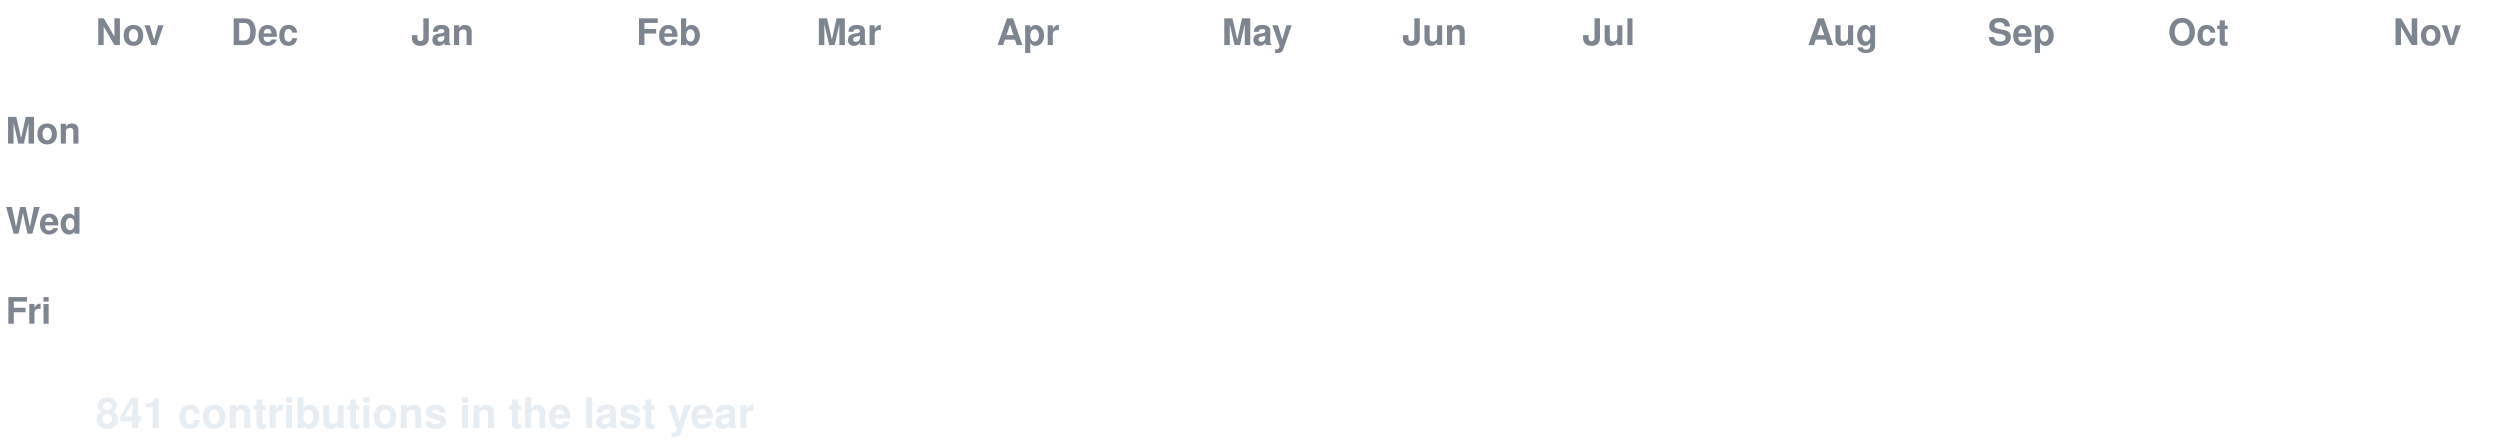
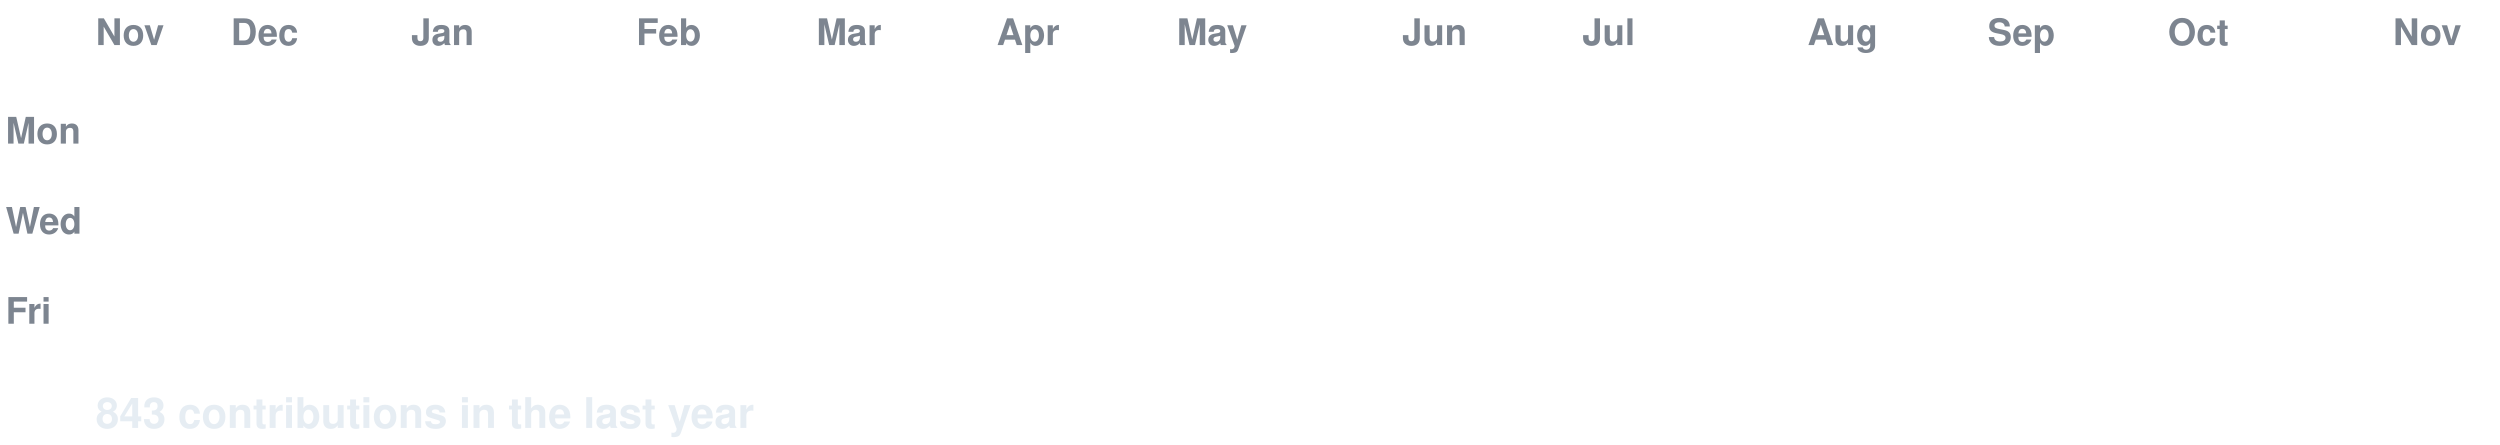
<svg xmlns="http://www.w3.org/2000/svg" width="888" height="158" viewBox="0 0 888 158" font-family="-apple-system,Segoe UI,Helvetica,Arial,sans-serif">
  <style>
  text.lbl { fill:#7d8590; font-size:13px; font-weight:600; }
  text.total { fill:#e6edf3; font-size:15px; font-weight:700; }
  .c { transform-box:fill-box; transform-origin:center; opacity:0; animation:pop 0.55s ease-out both; }
  .g { animation:pop 0.55s ease-out both, flash 0.7s ease-out both; }
  @keyframes pop { 0%{opacity:0;transform:scale(.2)} 60%{opacity:1;transform:scale(1.1)} 100%{opacity:1;transform:scale(1)} }
  @keyframes flash { 0%{filter:brightness(2.4)} 45%{filter:brightness(2.4)} 100%{filter:brightness(1)} }
  @media (prefers-reduced-motion: reduce) { .c { opacity:1 !important; animation:none !important; } }
</style>
  <rect width="888" height="158" fill="none" />
  <text class="lbl" x="34" y="16">Nov</text>
  <text class="lbl" x="82" y="16">Dec</text>
  <text class="lbl" x="146" y="16">Jan</text>
  <text class="lbl" x="226" y="16">Feb</text>
  <text class="lbl" x="290" y="16">Mar</text>
  <text class="lbl" x="354" y="16">Apr</text>
-   <text class="lbl" x="434" y="16">May</text>
+   <text class="lbl" x="418" y="16">May</text>
  <text class="lbl" x="498" y="16">Jun</text>
  <text class="lbl" x="562" y="16">Jul</text>
  <text class="lbl" x="642" y="16">Aug</text>
  <text class="lbl" x="706" y="16">Sep</text>
  <text class="lbl" x="770" y="16">Oct</text>
  <text class="lbl" x="850" y="16">Nov</text>
  <text class="lbl" x="2" y="51">Mon</text>
  <text class="lbl" x="2" y="83">Wed</text>
  <text class="lbl" x="2" y="115">Fri</text>
  <rect class="c e" x="34" y="24" width="13" height="13" rx="2.5" fill="#161b22" style="animation-delay:0.0s" />
  <rect class="c e" x="34" y="40" width="13" height="13" rx="2.5" fill="#161b22" style="animation-delay:0.036s" />
  <rect class="c e" x="34" y="56" width="13" height="13" rx="2.5" fill="#161b22" style="animation-delay:0.072s" />
  <rect class="c e" x="34" y="72" width="13" height="13" rx="2.5" fill="#161b22" style="animation-delay:0.107s" />
  <rect class="c e" x="34" y="88" width="13" height="13" rx="2.5" fill="#161b22" style="animation-delay:0.143s" />
  <rect class="c e" x="34" y="104" width="13" height="13" rx="2.5" fill="#161b22" style="animation-delay:0.179s" />
  <rect class="c e" x="34" y="120" width="13" height="13" rx="2.5" fill="#161b22" style="animation-delay:0.215s" />
  <rect class="c e" x="50" y="24" width="13" height="13" rx="2.5" fill="#161b22" style="animation-delay:0.065s" />
  <rect class="c e" x="50" y="40" width="13" height="13" rx="2.5" fill="#161b22" style="animation-delay:0.101s" />
  <rect class="c e" x="50" y="56" width="13" height="13" rx="2.5" fill="#161b22" style="animation-delay:0.137s" />
  <rect class="c e" x="50" y="72" width="13" height="13" rx="2.5" fill="#161b22" style="animation-delay:0.173s" />
  <rect class="c e" x="50" y="88" width="13" height="13" rx="2.5" fill="#161b22" style="animation-delay:0.208s" />
  <rect class="c e" x="50" y="104" width="13" height="13" rx="2.5" fill="#161b22" style="animation-delay:0.244s" />
  <rect class="c e" x="50" y="120" width="13" height="13" rx="2.5" fill="#161b22" style="animation-delay:0.28s" />
  <rect class="c e" x="66" y="24" width="13" height="13" rx="2.5" fill="#161b22" style="animation-delay:0.13s" />
  <rect class="c e" x="66" y="40" width="13" height="13" rx="2.5" fill="#161b22" style="animation-delay:0.166s" />
  <rect class="c e" x="66" y="56" width="13" height="13" rx="2.5" fill="#161b22" style="animation-delay:0.202s" />
  <rect class="c e" x="66" y="72" width="13" height="13" rx="2.5" fill="#161b22" style="animation-delay:0.238s" />
  <rect class="c e" x="66" y="88" width="13" height="13" rx="2.5" fill="#161b22" style="animation-delay:0.273s" />
  <rect class="c e" x="66" y="104" width="13" height="13" rx="2.5" fill="#161b22" style="animation-delay:0.309s" />
  <rect class="c e" x="66" y="120" width="13" height="13" rx="2.5" fill="#161b22" style="animation-delay:0.345s" />
  <rect class="c e" x="82" y="24" width="13" height="13" rx="2.5" fill="#161b22" style="animation-delay:0.195s" />
  <rect class="c e" x="82" y="40" width="13" height="13" rx="2.5" fill="#161b22" style="animation-delay:0.231s" />
  <rect class="c e" x="82" y="56" width="13" height="13" rx="2.5" fill="#161b22" style="animation-delay:0.267s" />
  <rect class="c e" x="82" y="72" width="13" height="13" rx="2.5" fill="#161b22" style="animation-delay:0.303s" />
  <rect class="c e" x="82" y="88" width="13" height="13" rx="2.5" fill="#161b22" style="animation-delay:0.339s" />
  <rect class="c e" x="82" y="104" width="13" height="13" rx="2.5" fill="#161b22" style="animation-delay:0.374s" />
  <rect class="c e" x="82" y="120" width="13" height="13" rx="2.5" fill="#161b22" style="animation-delay:0.41s" />
  <rect class="c e" x="98" y="24" width="13" height="13" rx="2.5" fill="#161b22" style="animation-delay:0.26s" />
  <rect class="c e" x="98" y="40" width="13" height="13" rx="2.5" fill="#161b22" style="animation-delay:0.296s" />
  <rect class="c e" x="98" y="56" width="13" height="13" rx="2.5" fill="#161b22" style="animation-delay:0.332s" />
  <rect class="c e" x="98" y="72" width="13" height="13" rx="2.5" fill="#161b22" style="animation-delay:0.368s" />
  <rect class="c e" x="98" y="88" width="13" height="13" rx="2.5" fill="#161b22" style="animation-delay:0.404s" />
  <rect class="c e" x="98" y="104" width="13" height="13" rx="2.5" fill="#161b22" style="animation-delay:0.439s" />
  <rect class="c e" x="98" y="120" width="13" height="13" rx="2.5" fill="#161b22" style="animation-delay:0.475s" />
  <rect class="c e" x="114" y="24" width="13" height="13" rx="2.5" fill="#161b22" style="animation-delay:0.325s" />
  <rect class="c e" x="114" y="40" width="13" height="13" rx="2.5" fill="#161b22" style="animation-delay:0.361s" />
  <rect class="c e" x="114" y="56" width="13" height="13" rx="2.5" fill="#161b22" style="animation-delay:0.397s" />
  <rect class="c e" x="114" y="72" width="13" height="13" rx="2.5" fill="#161b22" style="animation-delay:0.433s" />
  <rect class="c e" x="114" y="88" width="13" height="13" rx="2.5" fill="#161b22" style="animation-delay:0.469s" />
  <rect class="c e" x="114" y="104" width="13" height="13" rx="2.5" fill="#161b22" style="animation-delay:0.505s" />
  <rect class="c e" x="114" y="120" width="13" height="13" rx="2.5" fill="#161b22" style="animation-delay:0.54s" />
  <rect class="c e" x="130" y="24" width="13" height="13" rx="2.5" fill="#161b22" style="animation-delay:0.391s" />
  <rect class="c e" x="130" y="40" width="13" height="13" rx="2.5" fill="#161b22" style="animation-delay:0.426s" />
  <rect class="c e" x="130" y="56" width="13" height="13" rx="2.5" fill="#161b22" style="animation-delay:0.462s" />
  <rect class="c e" x="130" y="72" width="13" height="13" rx="2.5" fill="#161b22" style="animation-delay:0.498s" />
  <rect class="c e" x="130" y="88" width="13" height="13" rx="2.5" fill="#161b22" style="animation-delay:0.534s" />
  <rect class="c e" x="130" y="104" width="13" height="13" rx="2.5" fill="#161b22" style="animation-delay:0.57s" />
  <rect class="c e" x="130" y="120" width="13" height="13" rx="2.5" fill="#161b22" style="animation-delay:0.605s" />
  <rect class="c e" x="146" y="24" width="13" height="13" rx="2.5" fill="#161b22" style="animation-delay:0.456s" />
  <rect class="c e" x="146" y="40" width="13" height="13" rx="2.5" fill="#161b22" style="animation-delay:0.492s" />
  <rect class="c e" x="146" y="56" width="13" height="13" rx="2.5" fill="#161b22" style="animation-delay:0.527s" />
  <rect class="c e" x="146" y="72" width="13" height="13" rx="2.5" fill="#161b22" style="animation-delay:0.563s" />
  <rect class="c e" x="146" y="88" width="13" height="13" rx="2.5" fill="#161b22" style="animation-delay:0.599s" />
  <rect class="c e" x="146" y="104" width="13" height="13" rx="2.5" fill="#161b22" style="animation-delay:0.635s" />
  <rect class="c e" x="146" y="120" width="13" height="13" rx="2.5" fill="#161b22" style="animation-delay:0.671s" />
  <rect class="c e" x="162" y="24" width="13" height="13" rx="2.5" fill="#161b22" style="animation-delay:0.521s" />
  <rect class="c e" x="162" y="40" width="13" height="13" rx="2.5" fill="#161b22" style="animation-delay:0.557s" />
  <rect class="c e" x="162" y="56" width="13" height="13" rx="2.5" fill="#161b22" style="animation-delay:0.592s" />
  <rect class="c e" x="162" y="72" width="13" height="13" rx="2.5" fill="#161b22" style="animation-delay:0.628s" />
  <rect class="c e" x="162" y="88" width="13" height="13" rx="2.5" fill="#161b22" style="animation-delay:0.664s" />
  <rect class="c e" x="162" y="104" width="13" height="13" rx="2.5" fill="#161b22" style="animation-delay:0.7s" />
  <rect class="c e" x="162" y="120" width="13" height="13" rx="2.5" fill="#161b22" style="animation-delay:0.736s" />
  <rect class="c e" x="178" y="24" width="13" height="13" rx="2.5" fill="#161b22" style="animation-delay:0.586s" />
  <rect class="c e" x="178" y="40" width="13" height="13" rx="2.5" fill="#161b22" style="animation-delay:0.622s" />
  <rect class="c e" x="178" y="56" width="13" height="13" rx="2.5" fill="#161b22" style="animation-delay:0.658s" />
  <rect class="c e" x="178" y="72" width="13" height="13" rx="2.5" fill="#161b22" style="animation-delay:0.693s" />
  <rect class="c e" x="178" y="88" width="13" height="13" rx="2.5" fill="#161b22" style="animation-delay:0.729s" />
  <rect class="c e" x="178" y="104" width="13" height="13" rx="2.5" fill="#161b22" style="animation-delay:0.765s" />
  <rect class="c e" x="178" y="120" width="13" height="13" rx="2.5" fill="#161b22" style="animation-delay:0.801s" />
  <rect class="c e" x="194" y="24" width="13" height="13" rx="2.5" fill="#161b22" style="animation-delay:0.651s" />
  <rect class="c e" x="194" y="40" width="13" height="13" rx="2.5" fill="#161b22" style="animation-delay:0.687s" />
  <rect class="c e" x="194" y="56" width="13" height="13" rx="2.5" fill="#161b22" style="animation-delay:0.723s" />
  <rect class="c e" x="194" y="72" width="13" height="13" rx="2.5" fill="#161b22" style="animation-delay:0.758s" />
  <rect class="c e" x="194" y="88" width="13" height="13" rx="2.5" fill="#161b22" style="animation-delay:0.794s" />
  <rect class="c e" x="194" y="104" width="13" height="13" rx="2.5" fill="#161b22" style="animation-delay:0.83s" />
  <rect class="c e" x="194" y="120" width="13" height="13" rx="2.5" fill="#161b22" style="animation-delay:0.866s" />
  <rect class="c e" x="210" y="24" width="13" height="13" rx="2.5" fill="#161b22" style="animation-delay:0.716s" />
  <rect class="c e" x="210" y="40" width="13" height="13" rx="2.5" fill="#161b22" style="animation-delay:0.752s" />
  <rect class="c e" x="210" y="56" width="13" height="13" rx="2.5" fill="#161b22" style="animation-delay:0.788s" />
  <rect class="c e" x="210" y="72" width="13" height="13" rx="2.5" fill="#161b22" style="animation-delay:0.824s" />
  <rect class="c e" x="210" y="88" width="13" height="13" rx="2.5" fill="#161b22" style="animation-delay:0.859s" />
  <rect class="c e" x="210" y="104" width="13" height="13" rx="2.5" fill="#161b22" style="animation-delay:0.895s" />
  <rect class="c e" x="210" y="120" width="13" height="13" rx="2.5" fill="#161b22" style="animation-delay:0.931s" />
  <rect class="c e" x="226" y="24" width="13" height="13" rx="2.5" fill="#161b22" style="animation-delay:0.781s" />
  <rect class="c e" x="226" y="40" width="13" height="13" rx="2.5" fill="#161b22" style="animation-delay:0.817s" />
  <rect class="c e" x="226" y="56" width="13" height="13" rx="2.5" fill="#161b22" style="animation-delay:0.853s" />
  <rect class="c e" x="226" y="72" width="13" height="13" rx="2.5" fill="#161b22" style="animation-delay:0.889s" />
  <rect class="c e" x="226" y="88" width="13" height="13" rx="2.5" fill="#161b22" style="animation-delay:0.924s" />
  <rect class="c e" x="226" y="104" width="13" height="13" rx="2.5" fill="#161b22" style="animation-delay:0.96s" />
  <rect class="c e" x="226" y="120" width="13" height="13" rx="2.5" fill="#161b22" style="animation-delay:0.996s" />
  <rect class="c e" x="242" y="24" width="13" height="13" rx="2.5" fill="#161b22" style="animation-delay:0.846s" />
  <rect class="c e" x="242" y="40" width="13" height="13" rx="2.5" fill="#161b22" style="animation-delay:0.882s" />
  <rect class="c e" x="242" y="56" width="13" height="13" rx="2.5" fill="#161b22" style="animation-delay:0.918s" />
  <rect class="c e" x="242" y="72" width="13" height="13" rx="2.5" fill="#161b22" style="animation-delay:0.954s" />
  <rect class="c e" x="242" y="88" width="13" height="13" rx="2.5" fill="#161b22" style="animation-delay:0.99s" />
  <rect class="c e" x="242" y="104" width="13" height="13" rx="2.5" fill="#161b22" style="animation-delay:1.025s" />
  <rect class="c e" x="242" y="120" width="13" height="13" rx="2.5" fill="#161b22" style="animation-delay:1.061s" />
  <rect class="c e" x="258" y="24" width="13" height="13" rx="2.5" fill="#161b22" style="animation-delay:0.911s" />
  <rect class="c e" x="258" y="40" width="13" height="13" rx="2.5" fill="#161b22" style="animation-delay:0.947s" />
  <rect class="c e" x="258" y="56" width="13" height="13" rx="2.5" fill="#161b22" style="animation-delay:0.983s" />
  <rect class="c e" x="258" y="72" width="13" height="13" rx="2.5" fill="#161b22" style="animation-delay:1.019s" />
  <rect class="c e" x="258" y="88" width="13" height="13" rx="2.5" fill="#161b22" style="animation-delay:1.055s" />
  <rect class="c e" x="258" y="104" width="13" height="13" rx="2.5" fill="#161b22" style="animation-delay:1.09s" />
  <rect class="c e" x="258" y="120" width="13" height="13" rx="2.5" fill="#161b22" style="animation-delay:1.126s" />
  <rect class="c e" x="274" y="24" width="13" height="13" rx="2.5" fill="#161b22" style="animation-delay:0.976s" />
  <rect class="c e" x="274" y="40" width="13" height="13" rx="2.5" fill="#161b22" style="animation-delay:1.012s" />
  <rect class="c e" x="274" y="56" width="13" height="13" rx="2.5" fill="#161b22" style="animation-delay:1.048s" />
  <rect class="c e" x="274" y="72" width="13" height="13" rx="2.5" fill="#161b22" style="animation-delay:1.084s" />
  <rect class="c e" x="274" y="88" width="13" height="13" rx="2.5" fill="#161b22" style="animation-delay:1.12s" />
  <rect class="c e" x="274" y="104" width="13" height="13" rx="2.5" fill="#161b22" style="animation-delay:1.156s" />
  <rect class="c e" x="274" y="120" width="13" height="13" rx="2.5" fill="#161b22" style="animation-delay:1.191s" />
  <rect class="c e" x="290" y="24" width="13" height="13" rx="2.5" fill="#161b22" style="animation-delay:1.042s" />
  <rect class="c e" x="290" y="40" width="13" height="13" rx="2.5" fill="#161b22" style="animation-delay:1.077s" />
  <rect class="c e" x="290" y="56" width="13" height="13" rx="2.5" fill="#161b22" style="animation-delay:1.113s" />
  <rect class="c e" x="290" y="72" width="13" height="13" rx="2.5" fill="#161b22" style="animation-delay:1.149s" />
  <rect class="c e" x="290" y="88" width="13" height="13" rx="2.5" fill="#161b22" style="animation-delay:1.185s" />
  <rect class="c e" x="290" y="104" width="13" height="13" rx="2.5" fill="#161b22" style="animation-delay:1.221s" />
  <rect class="c e" x="290" y="120" width="13" height="13" rx="2.5" fill="#161b22" style="animation-delay:1.256s" />
  <rect class="c e" x="306" y="24" width="13" height="13" rx="2.5" fill="#161b22" style="animation-delay:1.107s" />
  <rect class="c e" x="306" y="40" width="13" height="13" rx="2.5" fill="#161b22" style="animation-delay:1.142s" />
  <rect class="c e" x="306" y="56" width="13" height="13" rx="2.5" fill="#161b22" style="animation-delay:1.178s" />
  <rect class="c e" x="306" y="72" width="13" height="13" rx="2.5" fill="#161b22" style="animation-delay:1.214s" />
  <rect class="c e" x="306" y="88" width="13" height="13" rx="2.5" fill="#161b22" style="animation-delay:1.25s" />
  <rect class="c e" x="306" y="104" width="13" height="13" rx="2.5" fill="#161b22" style="animation-delay:1.286s" />
  <rect class="c e" x="306" y="120" width="13" height="13" rx="2.5" fill="#161b22" style="animation-delay:1.322s" />
  <rect class="c e" x="322" y="24" width="13" height="13" rx="2.5" fill="#161b22" style="animation-delay:1.172s" />
  <rect class="c e" x="322" y="40" width="13" height="13" rx="2.5" fill="#161b22" style="animation-delay:1.208s" />
  <rect class="c e" x="322" y="56" width="13" height="13" rx="2.5" fill="#161b22" style="animation-delay:1.243s" />
  <rect class="c e" x="322" y="72" width="13" height="13" rx="2.5" fill="#161b22" style="animation-delay:1.279s" />
  <rect class="c e" x="322" y="88" width="13" height="13" rx="2.5" fill="#161b22" style="animation-delay:1.315s" />
  <rect class="c e" x="322" y="104" width="13" height="13" rx="2.5" fill="#161b22" style="animation-delay:1.351s" />
  <rect class="c e" x="322" y="120" width="13" height="13" rx="2.5" fill="#161b22" style="animation-delay:1.387s" />
  <rect class="c e" x="338" y="24" width="13" height="13" rx="2.5" fill="#161b22" style="animation-delay:1.237s" />
  <rect class="c e" x="338" y="40" width="13" height="13" rx="2.5" fill="#161b22" style="animation-delay:1.273s" />
  <rect class="c e" x="338" y="56" width="13" height="13" rx="2.5" fill="#161b22" style="animation-delay:1.308s" />
  <rect class="c e" x="338" y="72" width="13" height="13" rx="2.5" fill="#161b22" style="animation-delay:1.344s" />
  <rect class="c e" x="338" y="88" width="13" height="13" rx="2.5" fill="#161b22" style="animation-delay:1.38s" />
  <rect class="c e" x="338" y="104" width="13" height="13" rx="2.5" fill="#161b22" style="animation-delay:1.416s" />
  <rect class="c e" x="338" y="120" width="13" height="13" rx="2.5" fill="#161b22" style="animation-delay:1.452s" />
  <rect class="c e" x="354" y="24" width="13" height="13" rx="2.5" fill="#161b22" style="animation-delay:1.302s" />
  <rect class="c e" x="354" y="40" width="13" height="13" rx="2.5" fill="#161b22" style="animation-delay:1.338s" />
  <rect class="c e" x="354" y="56" width="13" height="13" rx="2.5" fill="#161b22" style="animation-delay:1.374s" />
  <rect class="c e" x="354" y="72" width="13" height="13" rx="2.5" fill="#161b22" style="animation-delay:1.409s" />
  <rect class="c e" x="354" y="88" width="13" height="13" rx="2.5" fill="#161b22" style="animation-delay:1.445s" />
  <rect class="c e" x="354" y="104" width="13" height="13" rx="2.5" fill="#161b22" style="animation-delay:1.481s" />
  <rect class="c e" x="354" y="120" width="13" height="13" rx="2.5" fill="#161b22" style="animation-delay:1.517s" />
  <rect class="c e" x="370" y="24" width="13" height="13" rx="2.5" fill="#161b22" style="animation-delay:1.367s" />
  <rect class="c e" x="370" y="40" width="13" height="13" rx="2.5" fill="#161b22" style="animation-delay:1.403s" />
  <rect class="c e" x="370" y="56" width="13" height="13" rx="2.5" fill="#161b22" style="animation-delay:1.439s" />
  <rect class="c e" x="370" y="72" width="13" height="13" rx="2.5" fill="#161b22" style="animation-delay:1.475s" />
  <rect class="c e" x="370" y="88" width="13" height="13" rx="2.5" fill="#161b22" style="animation-delay:1.51s" />
  <rect class="c e" x="370" y="104" width="13" height="13" rx="2.5" fill="#161b22" style="animation-delay:1.546s" />
  <rect class="c e" x="370" y="120" width="13" height="13" rx="2.5" fill="#161b22" style="animation-delay:1.582s" />
  <rect class="c e" x="386" y="24" width="13" height="13" rx="2.5" fill="#161b22" style="animation-delay:1.432s" />
  <rect class="c e" x="386" y="40" width="13" height="13" rx="2.5" fill="#161b22" style="animation-delay:1.468s" />
  <rect class="c e" x="386" y="56" width="13" height="13" rx="2.5" fill="#161b22" style="animation-delay:1.504s" />
  <rect class="c e" x="386" y="72" width="13" height="13" rx="2.5" fill="#161b22" style="animation-delay:1.54s" />
  <rect class="c e" x="386" y="88" width="13" height="13" rx="2.5" fill="#161b22" style="animation-delay:1.575s" />
  <rect class="c e" x="386" y="104" width="13" height="13" rx="2.5" fill="#161b22" style="animation-delay:1.611s" />
  <rect class="c e" x="386" y="120" width="13" height="13" rx="2.5" fill="#161b22" style="animation-delay:1.647s" />
  <rect class="c e" x="402" y="24" width="13" height="13" rx="2.5" fill="#161b22" style="animation-delay:1.497s" />
  <rect class="c e" x="402" y="40" width="13" height="13" rx="2.5" fill="#161b22" style="animation-delay:1.533s" />
  <rect class="c e" x="402" y="56" width="13" height="13" rx="2.5" fill="#161b22" style="animation-delay:1.569s" />
  <rect class="c e" x="402" y="72" width="13" height="13" rx="2.5" fill="#161b22" style="animation-delay:1.605s" />
  <rect class="c e" x="402" y="88" width="13" height="13" rx="2.5" fill="#161b22" style="animation-delay:1.641s" />
  <rect class="c e" x="402" y="104" width="13" height="13" rx="2.5" fill="#161b22" style="animation-delay:1.676s" />
  <rect class="c e" x="402" y="120" width="13" height="13" rx="2.5" fill="#161b22" style="animation-delay:1.712s" />
  <rect class="c e" x="418" y="24" width="13" height="13" rx="2.5" fill="#161b22" style="animation-delay:1.562s" />
  <rect class="c e" x="418" y="40" width="13" height="13" rx="2.5" fill="#161b22" style="animation-delay:1.598s" />
  <rect class="c e" x="418" y="56" width="13" height="13" rx="2.5" fill="#161b22" style="animation-delay:1.634s" />
  <rect class="c e" x="418" y="72" width="13" height="13" rx="2.5" fill="#161b22" style="animation-delay:1.67s" />
  <rect class="c e" x="418" y="88" width="13" height="13" rx="2.5" fill="#161b22" style="animation-delay:1.706s" />
  <rect class="c e" x="418" y="104" width="13" height="13" rx="2.5" fill="#161b22" style="animation-delay:1.741s" />
  <rect class="c e" x="418" y="120" width="13" height="13" rx="2.5" fill="#161b22" style="animation-delay:1.777s" />
  <rect class="c e" x="434" y="24" width="13" height="13" rx="2.5" fill="#161b22" style="animation-delay:1.627s" />
  <rect class="c e" x="434" y="40" width="13" height="13" rx="2.5" fill="#161b22" style="animation-delay:1.663s" />
  <rect class="c e" x="434" y="56" width="13" height="13" rx="2.5" fill="#161b22" style="animation-delay:1.699s" />
  <rect class="c e" x="434" y="72" width="13" height="13" rx="2.5" fill="#161b22" style="animation-delay:1.735s" />
  <rect class="c e" x="434" y="88" width="13" height="13" rx="2.5" fill="#161b22" style="animation-delay:1.771s" />
  <rect class="c e" x="434" y="104" width="13" height="13" rx="2.5" fill="#161b22" style="animation-delay:1.807s" />
  <rect class="c e" x="434" y="120" width="13" height="13" rx="2.5" fill="#161b22" style="animation-delay:1.842s" />
  <rect class="c e" x="450" y="24" width="13" height="13" rx="2.5" fill="#161b22" style="animation-delay:1.693s" />
  <rect class="c e" x="450" y="40" width="13" height="13" rx="2.5" fill="#161b22" style="animation-delay:1.728s" />
  <rect class="c e" x="450" y="56" width="13" height="13" rx="2.5" fill="#161b22" style="animation-delay:1.764s" />
  <rect class="c e" x="450" y="72" width="13" height="13" rx="2.5" fill="#161b22" style="animation-delay:1.8s" />
  <rect class="c e" x="450" y="88" width="13" height="13" rx="2.5" fill="#161b22" style="animation-delay:1.836s" />
  <rect class="c e" x="450" y="104" width="13" height="13" rx="2.5" fill="#161b22" style="animation-delay:1.872s" />
  <rect class="c e" x="450" y="120" width="13" height="13" rx="2.5" fill="#161b22" style="animation-delay:1.907s" />
  <rect class="c e" x="466" y="24" width="13" height="13" rx="2.5" fill="#161b22" style="animation-delay:1.758s" />
  <rect class="c e" x="466" y="40" width="13" height="13" rx="2.5" fill="#161b22" style="animation-delay:1.793s" />
  <rect class="c e" x="466" y="56" width="13" height="13" rx="2.5" fill="#161b22" style="animation-delay:1.829s" />
  <rect class="c e" x="466" y="72" width="13" height="13" rx="2.5" fill="#161b22" style="animation-delay:1.865s" />
  <rect class="c e" x="466" y="88" width="13" height="13" rx="2.5" fill="#161b22" style="animation-delay:1.901s" />
  <rect class="c e" x="466" y="104" width="13" height="13" rx="2.5" fill="#161b22" style="animation-delay:1.937s" />
  <rect class="c e" x="466" y="120" width="13" height="13" rx="2.5" fill="#161b22" style="animation-delay:1.973s" />
  <rect class="c e" x="482" y="24" width="13" height="13" rx="2.5" fill="#161b22" style="animation-delay:1.823s" />
  <rect class="c e" x="482" y="40" width="13" height="13" rx="2.5" fill="#161b22" style="animation-delay:1.859s" />
  <rect class="c e" x="482" y="56" width="13" height="13" rx="2.5" fill="#161b22" style="animation-delay:1.894s" />
  <rect class="c e" x="482" y="72" width="13" height="13" rx="2.5" fill="#161b22" style="animation-delay:1.93s" />
  <rect class="c e" x="482" y="88" width="13" height="13" rx="2.5" fill="#161b22" style="animation-delay:1.966s" />
  <rect class="c e" x="482" y="104" width="13" height="13" rx="2.5" fill="#161b22" style="animation-delay:2.002s" />
  <rect class="c e" x="482" y="120" width="13" height="13" rx="2.5" fill="#161b22" style="animation-delay:2.038s" />
  <rect class="c e" x="498" y="24" width="13" height="13" rx="2.5" fill="#161b22" style="animation-delay:1.888s" />
  <rect class="c e" x="498" y="40" width="13" height="13" rx="2.5" fill="#161b22" style="animation-delay:1.924s" />
  <rect class="c e" x="498" y="56" width="13" height="13" rx="2.5" fill="#161b22" style="animation-delay:1.959s" />
  <rect class="c e" x="498" y="72" width="13" height="13" rx="2.5" fill="#161b22" style="animation-delay:1.995s" />
  <rect class="c e" x="498" y="88" width="13" height="13" rx="2.5" fill="#161b22" style="animation-delay:2.031s" />
  <rect class="c e" x="498" y="104" width="13" height="13" rx="2.5" fill="#161b22" style="animation-delay:2.067s" />
  <rect class="c e" x="498" y="120" width="13" height="13" rx="2.5" fill="#161b22" style="animation-delay:2.103s" />
  <rect class="c e" x="514" y="24" width="13" height="13" rx="2.5" fill="#161b22" style="animation-delay:1.953s" />
  <rect class="c e" x="514" y="40" width="13" height="13" rx="2.5" fill="#161b22" style="animation-delay:1.989s" />
  <rect class="c e" x="514" y="56" width="13" height="13" rx="2.5" fill="#161b22" style="animation-delay:2.025s" />
  <rect class="c e" x="514" y="72" width="13" height="13" rx="2.5" fill="#161b22" style="animation-delay:2.06s" />
  <rect class="c e" x="514" y="88" width="13" height="13" rx="2.5" fill="#161b22" style="animation-delay:2.096s" />
  <rect class="c e" x="514" y="104" width="13" height="13" rx="2.5" fill="#161b22" style="animation-delay:2.132s" />
  <rect class="c e" x="514" y="120" width="13" height="13" rx="2.5" fill="#161b22" style="animation-delay:2.168s" />
  <rect class="c e" x="530" y="24" width="13" height="13" rx="2.5" fill="#161b22" style="animation-delay:2.018s" />
  <rect class="c e" x="530" y="40" width="13" height="13" rx="2.5" fill="#161b22" style="animation-delay:2.054s" />
  <rect class="c e" x="530" y="56" width="13" height="13" rx="2.5" fill="#161b22" style="animation-delay:2.09s" />
  <rect class="c e" x="530" y="72" width="13" height="13" rx="2.5" fill="#161b22" style="animation-delay:2.125s" />
  <rect class="c e" x="530" y="88" width="13" height="13" rx="2.5" fill="#161b22" style="animation-delay:2.161s" />
  <rect class="c e" x="530" y="104" width="13" height="13" rx="2.5" fill="#161b22" style="animation-delay:2.197s" />
  <rect class="c e" x="530" y="120" width="13" height="13" rx="2.5" fill="#161b22" style="animation-delay:2.233s" />
  <rect class="c e" x="546" y="24" width="13" height="13" rx="2.5" fill="#161b22" style="animation-delay:2.083s" />
  <rect class="c e" x="546" y="40" width="13" height="13" rx="2.5" fill="#161b22" style="animation-delay:2.119s" />
  <rect class="c e" x="546" y="56" width="13" height="13" rx="2.5" fill="#161b22" style="animation-delay:2.155s" />
  <rect class="c e" x="546" y="72" width="13" height="13" rx="2.5" fill="#161b22" style="animation-delay:2.191s" />
  <rect class="c e" x="546" y="88" width="13" height="13" rx="2.5" fill="#161b22" style="animation-delay:2.226s" />
  <rect class="c e" x="546" y="104" width="13" height="13" rx="2.5" fill="#161b22" style="animation-delay:2.262s" />
  <rect class="c e" x="546" y="120" width="13" height="13" rx="2.5" fill="#161b22" style="animation-delay:2.298s" />
  <rect class="c e" x="562" y="24" width="13" height="13" rx="2.5" fill="#161b22" style="animation-delay:2.148s" />
  <rect class="c e" x="562" y="40" width="13" height="13" rx="2.5" fill="#161b22" style="animation-delay:2.184s" />
  <rect class="c e" x="562" y="56" width="13" height="13" rx="2.5" fill="#161b22" style="animation-delay:2.22s" />
  <rect class="c e" x="562" y="72" width="13" height="13" rx="2.5" fill="#161b22" style="animation-delay:2.256s" />
  <rect class="c e" x="562" y="88" width="13" height="13" rx="2.5" fill="#161b22" style="animation-delay:2.292s" />
  <rect class="c e" x="562" y="104" width="13" height="13" rx="2.5" fill="#161b22" style="animation-delay:2.327s" />
  <rect class="c e" x="562" y="120" width="13" height="13" rx="2.5" fill="#161b22" style="animation-delay:2.363s" />
  <rect class="c e" x="578" y="24" width="13" height="13" rx="2.5" fill="#161b22" style="animation-delay:2.213s" />
  <rect class="c e" x="578" y="40" width="13" height="13" rx="2.5" fill="#161b22" style="animation-delay:2.249s" />
  <rect class="c e" x="578" y="56" width="13" height="13" rx="2.5" fill="#161b22" style="animation-delay:2.285s" />
  <rect class="c e" x="578" y="72" width="13" height="13" rx="2.5" fill="#161b22" style="animation-delay:2.321s" />
  <rect class="c e" x="578" y="88" width="13" height="13" rx="2.5" fill="#161b22" style="animation-delay:2.357s" />
  <rect class="c e" x="578" y="104" width="13" height="13" rx="2.5" fill="#161b22" style="animation-delay:2.392s" />
  <rect class="c e" x="578" y="120" width="13" height="13" rx="2.5" fill="#161b22" style="animation-delay:2.428s" />
-   <rect class="c e" x="594" y="24" width="13" height="13" rx="2.5" fill="#161b22" style="animation-delay:2.278s" />
-   <rect class="c g" x="594" y="40" width="13" height="13" rx="2.5" fill="#0e4429" style="animation-delay:2.314s" />
+   <rect class="c g" x="594" y="24" width="13" height="13" rx="2.5" fill="#0e4429" style="animation-delay:2.278s" />
+   <rect class="c e" x="594" y="40" width="13" height="13" rx="2.5" fill="#161b22" style="animation-delay:2.314s" />
  <rect class="c e" x="594" y="56" width="13" height="13" rx="2.5" fill="#161b22" style="animation-delay:2.35s" />
  <rect class="c e" x="594" y="72" width="13" height="13" rx="2.5" fill="#161b22" style="animation-delay:2.386s" />
  <rect class="c e" x="594" y="88" width="13" height="13" rx="2.5" fill="#161b22" style="animation-delay:2.422s" />
  <rect class="c e" x="594" y="104" width="13" height="13" rx="2.5" fill="#161b22" style="animation-delay:2.458s" />
  <rect class="c e" x="594" y="120" width="13" height="13" rx="2.5" fill="#161b22" style="animation-delay:2.493s" />
-   <rect class="c e" x="610" y="24" width="13" height="13" rx="2.5" fill="#161b22" style="animation-delay:2.344s" />
-   <rect class="c g" x="610" y="40" width="13" height="13" rx="2.5" fill="#006d32" style="animation-delay:2.379s" />
+   <rect class="c g" x="610" y="24" width="13" height="13" rx="2.5" fill="#006d32" style="animation-delay:2.344s" />
+   <rect class="c e" x="610" y="40" width="13" height="13" rx="2.5" fill="#161b22" style="animation-delay:2.379s" />
  <rect class="c e" x="610" y="56" width="13" height="13" rx="2.5" fill="#161b22" style="animation-delay:2.415s" />
  <rect class="c e" x="610" y="72" width="13" height="13" rx="2.5" fill="#161b22" style="animation-delay:2.451s" />
  <rect class="c e" x="610" y="88" width="13" height="13" rx="2.5" fill="#161b22" style="animation-delay:2.487s" />
  <rect class="c e" x="610" y="104" width="13" height="13" rx="2.5" fill="#161b22" style="animation-delay:2.523s" />
  <rect class="c e" x="610" y="120" width="13" height="13" rx="2.5" fill="#161b22" style="animation-delay:2.558s" />
  <rect class="c e" x="626" y="24" width="13" height="13" rx="2.5" fill="#161b22" style="animation-delay:2.409s" />
  <rect class="c e" x="626" y="40" width="13" height="13" rx="2.5" fill="#161b22" style="animation-delay:2.444s" />
  <rect class="c e" x="626" y="56" width="13" height="13" rx="2.5" fill="#161b22" style="animation-delay:2.48s" />
  <rect class="c e" x="626" y="72" width="13" height="13" rx="2.5" fill="#161b22" style="animation-delay:2.516s" />
  <rect class="c e" x="626" y="88" width="13" height="13" rx="2.5" fill="#161b22" style="animation-delay:2.552s" />
  <rect class="c e" x="626" y="104" width="13" height="13" rx="2.5" fill="#161b22" style="animation-delay:2.588s" />
  <rect class="c e" x="626" y="120" width="13" height="13" rx="2.5" fill="#161b22" style="animation-delay:2.624s" />
  <rect class="c e" x="642" y="24" width="13" height="13" rx="2.5" fill="#161b22" style="animation-delay:2.474s" />
  <rect class="c e" x="642" y="40" width="13" height="13" rx="2.5" fill="#161b22" style="animation-delay:2.51s" />
  <rect class="c e" x="642" y="56" width="13" height="13" rx="2.5" fill="#161b22" style="animation-delay:2.545s" />
-   <rect class="c e" x="642" y="72" width="13" height="13" rx="2.5" fill="#161b22" style="animation-delay:2.581s" />
+   <rect class="c g" x="642" y="72" width="13" height="13" rx="2.5" fill="#26a641" style="animation-delay:2.581s" />
  <rect class="c g" x="642" y="88" width="13" height="13" rx="2.5" fill="#26a641" style="animation-delay:2.617s" />
-   <rect class="c g" x="642" y="104" width="13" height="13" rx="2.5" fill="#26a641" style="animation-delay:2.653s" />
-   <rect class="c g" x="642" y="120" width="13" height="13" rx="2.5" fill="#0e4429" style="animation-delay:2.689s" />
+   <rect class="c g" x="642" y="104" width="13" height="13" rx="2.5" fill="#0e4429" style="animation-delay:2.653s" />
+   <rect class="c g" x="642" y="120" width="13" height="13" rx="2.5" fill="#006d32" style="animation-delay:2.689s" />
  <rect class="c g" x="658" y="24" width="13" height="13" rx="2.5" fill="#006d32" style="animation-delay:2.539s" />
-   <rect class="c g" x="658" y="40" width="13" height="13" rx="2.5" fill="#006d32" style="animation-delay:2.575s" />
+   <rect class="c g" x="658" y="40" width="13" height="13" rx="2.5" fill="#0e4429" style="animation-delay:2.575s" />
  <rect class="c g" x="658" y="56" width="13" height="13" rx="2.5" fill="#0e4429" style="animation-delay:2.61s" />
  <rect class="c g" x="658" y="72" width="13" height="13" rx="2.5" fill="#0e4429" style="animation-delay:2.646s" />
  <rect class="c g" x="658" y="88" width="13" height="13" rx="2.5" fill="#0e4429" style="animation-delay:2.682s" />
  <rect class="c g" x="658" y="104" width="13" height="13" rx="2.5" fill="#0e4429" style="animation-delay:2.718s" />
  <rect class="c g" x="658" y="120" width="13" height="13" rx="2.5" fill="#0e4429" style="animation-delay:2.754s" />
  <rect class="c g" x="674" y="24" width="13" height="13" rx="2.5" fill="#0e4429" style="animation-delay:2.604s" />
  <rect class="c g" x="674" y="40" width="13" height="13" rx="2.5" fill="#0e4429" style="animation-delay:2.64s" />
  <rect class="c g" x="674" y="56" width="13" height="13" rx="2.5" fill="#0e4429" style="animation-delay:2.676s" />
  <rect class="c g" x="674" y="72" width="13" height="13" rx="2.5" fill="#0e4429" style="animation-delay:2.711s" />
  <rect class="c g" x="674" y="88" width="13" height="13" rx="2.5" fill="#0e4429" style="animation-delay:2.747s" />
  <rect class="c g" x="674" y="104" width="13" height="13" rx="2.5" fill="#0e4429" style="animation-delay:2.783s" />
  <rect class="c g" x="674" y="120" width="13" height="13" rx="2.5" fill="#0e4429" style="animation-delay:2.819s" />
  <rect class="c g" x="690" y="24" width="13" height="13" rx="2.5" fill="#0e4429" style="animation-delay:2.669s" />
  <rect class="c g" x="690" y="40" width="13" height="13" rx="2.5" fill="#0e4429" style="animation-delay:2.705s" />
  <rect class="c g" x="690" y="56" width="13" height="13" rx="2.5" fill="#0e4429" style="animation-delay:2.741s" />
  <rect class="c g" x="690" y="72" width="13" height="13" rx="2.5" fill="#0e4429" style="animation-delay:2.776s" />
  <rect class="c g" x="690" y="88" width="13" height="13" rx="2.5" fill="#0e4429" style="animation-delay:2.812s" />
  <rect class="c g" x="690" y="104" width="13" height="13" rx="2.5" fill="#0e4429" style="animation-delay:2.848s" />
  <rect class="c g" x="690" y="120" width="13" height="13" rx="2.5" fill="#0e4429" style="animation-delay:2.884s" />
  <rect class="c g" x="706" y="24" width="13" height="13" rx="2.5" fill="#0e4429" style="animation-delay:2.734s" />
  <rect class="c g" x="706" y="40" width="13" height="13" rx="2.5" fill="#0e4429" style="animation-delay:2.77s" />
  <rect class="c g" x="706" y="56" width="13" height="13" rx="2.5" fill="#0e4429" style="animation-delay:2.806s" />
  <rect class="c g" x="706" y="72" width="13" height="13" rx="2.5" fill="#0e4429" style="animation-delay:2.842s" />
  <rect class="c g" x="706" y="88" width="13" height="13" rx="2.5" fill="#0e4429" style="animation-delay:2.877s" />
  <rect class="c g" x="706" y="104" width="13" height="13" rx="2.5" fill="#0e4429" style="animation-delay:2.913s" />
  <rect class="c g" x="706" y="120" width="13" height="13" rx="2.5" fill="#0e4429" style="animation-delay:2.949s" />
  <rect class="c g" x="722" y="24" width="13" height="13" rx="2.5" fill="#0e4429" style="animation-delay:2.799s" />
  <rect class="c g" x="722" y="40" width="13" height="13" rx="2.5" fill="#0e4429" style="animation-delay:2.835s" />
-   <rect class="c g" x="722" y="56" width="13" height="13" rx="2.5" fill="#0e4429" style="animation-delay:2.871s" />
+   <rect class="c g" x="722" y="56" width="13" height="13" rx="2.5" fill="#006d32" style="animation-delay:2.871s" />
  <rect class="c g" x="722" y="72" width="13" height="13" rx="2.5" fill="#006d32" style="animation-delay:2.907s" />
-   <rect class="c g" x="722" y="88" width="13" height="13" rx="2.5" fill="#006d32" style="animation-delay:2.942s" />
-   <rect class="c g" x="722" y="104" width="13" height="13" rx="2.5" fill="#0e4429" style="animation-delay:2.978s" />
-   <rect class="c g" x="722" y="120" width="13" height="13" rx="2.5" fill="#006d32" style="animation-delay:3.014s" />
+   <rect class="c g" x="722" y="88" width="13" height="13" rx="2.5" fill="#0e4429" style="animation-delay:2.942s" />
+   <rect class="c g" x="722" y="104" width="13" height="13" rx="2.5" fill="#006d32" style="animation-delay:2.978s" />
+   <rect class="c g" x="722" y="120" width="13" height="13" rx="2.5" fill="#0e4429" style="animation-delay:3.014s" />
  <rect class="c g" x="738" y="24" width="13" height="13" rx="2.5" fill="#0e4429" style="animation-delay:2.864s" />
  <rect class="c g" x="738" y="40" width="13" height="13" rx="2.5" fill="#0e4429" style="animation-delay:2.9s" />
  <rect class="c g" x="738" y="56" width="13" height="13" rx="2.5" fill="#0e4429" style="animation-delay:2.936s" />
  <rect class="c g" x="738" y="72" width="13" height="13" rx="2.5" fill="#0e4429" style="animation-delay:2.972s" />
  <rect class="c g" x="738" y="88" width="13" height="13" rx="2.5" fill="#0e4429" style="animation-delay:3.008s" />
  <rect class="c g" x="738" y="104" width="13" height="13" rx="2.5" fill="#0e4429" style="animation-delay:3.043s" />
  <rect class="c g" x="738" y="120" width="13" height="13" rx="2.5" fill="#0e4429" style="animation-delay:3.079s" />
  <rect class="c g" x="754" y="24" width="13" height="13" rx="2.5" fill="#0e4429" style="animation-delay:2.929s" />
  <rect class="c g" x="754" y="40" width="13" height="13" rx="2.5" fill="#0e4429" style="animation-delay:2.965s" />
  <rect class="c g" x="754" y="56" width="13" height="13" rx="2.5" fill="#0e4429" style="animation-delay:3.001s" />
-   <rect class="c g" x="754" y="72" width="13" height="13" rx="2.5" fill="#0e4429" style="animation-delay:3.037s" />
-   <rect class="c g" x="754" y="88" width="13" height="13" rx="2.5" fill="#006d32" style="animation-delay:3.073s" />
+   <rect class="c g" x="754" y="72" width="13" height="13" rx="2.5" fill="#006d32" style="animation-delay:3.037s" />
+   <rect class="c g" x="754" y="88" width="13" height="13" rx="2.5" fill="#0e4429" style="animation-delay:3.073s" />
  <rect class="c g" x="754" y="104" width="13" height="13" rx="2.5" fill="#0e4429" style="animation-delay:3.108s" />
  <rect class="c g" x="754" y="120" width="13" height="13" rx="2.5" fill="#0e4429" style="animation-delay:3.144s" />
  <rect class="c g" x="770" y="24" width="13" height="13" rx="2.5" fill="#0e4429" style="animation-delay:2.995s" />
  <rect class="c g" x="770" y="40" width="13" height="13" rx="2.5" fill="#0e4429" style="animation-delay:3.03s" />
  <rect class="c g" x="770" y="56" width="13" height="13" rx="2.5" fill="#0e4429" style="animation-delay:3.066s" />
  <rect class="c g" x="770" y="72" width="13" height="13" rx="2.5" fill="#0e4429" style="animation-delay:3.102s" />
  <rect class="c g" x="770" y="88" width="13" height="13" rx="2.5" fill="#0e4429" style="animation-delay:3.138s" />
  <rect class="c g" x="770" y="104" width="13" height="13" rx="2.5" fill="#0e4429" style="animation-delay:3.174s" />
  <rect class="c g" x="770" y="120" width="13" height="13" rx="2.5" fill="#0e4429" style="animation-delay:3.209s" />
  <rect class="c g" x="786" y="24" width="13" height="13" rx="2.5" fill="#0e4429" style="animation-delay:3.06s" />
  <rect class="c g" x="786" y="40" width="13" height="13" rx="2.5" fill="#0e4429" style="animation-delay:3.095s" />
  <rect class="c g" x="786" y="56" width="13" height="13" rx="2.5" fill="#0e4429" style="animation-delay:3.131s" />
  <rect class="c g" x="786" y="72" width="13" height="13" rx="2.5" fill="#0e4429" style="animation-delay:3.167s" />
-   <rect class="c g" x="786" y="88" width="13" height="13" rx="2.5" fill="#0e4429" style="animation-delay:3.203s" />
-   <rect class="c g" x="786" y="104" width="13" height="13" rx="2.5" fill="#006d32" style="animation-delay:3.239s" />
+   <rect class="c g" x="786" y="88" width="13" height="13" rx="2.5" fill="#006d32" style="animation-delay:3.203s" />
+   <rect class="c g" x="786" y="104" width="13" height="13" rx="2.5" fill="#0e4429" style="animation-delay:3.239s" />
  <rect class="c g" x="786" y="120" width="13" height="13" rx="2.5" fill="#0e4429" style="animation-delay:3.275s" />
  <rect class="c g" x="802" y="24" width="13" height="13" rx="2.5" fill="#0e4429" style="animation-delay:3.125s" />
  <rect class="c g" x="802" y="40" width="13" height="13" rx="2.5" fill="#0e4429" style="animation-delay:3.161s" />
  <rect class="c g" x="802" y="56" width="13" height="13" rx="2.5" fill="#0e4429" style="animation-delay:3.196s" />
  <rect class="c g" x="802" y="72" width="13" height="13" rx="2.5" fill="#0e4429" style="animation-delay:3.232s" />
  <rect class="c g" x="802" y="88" width="13" height="13" rx="2.5" fill="#0e4429" style="animation-delay:3.268s" />
  <rect class="c g" x="802" y="104" width="13" height="13" rx="2.5" fill="#0e4429" style="animation-delay:3.304s" />
  <rect class="c g" x="802" y="120" width="13" height="13" rx="2.5" fill="#0e4429" style="animation-delay:3.34s" />
  <rect class="c g" x="818" y="24" width="13" height="13" rx="2.5" fill="#0e4429" style="animation-delay:3.19s" />
  <rect class="c g" x="818" y="40" width="13" height="13" rx="2.5" fill="#0e4429" style="animation-delay:3.226s" />
  <rect class="c g" x="818" y="56" width="13" height="13" rx="2.5" fill="#0e4429" style="animation-delay:3.261s" />
  <rect class="c g" x="818" y="72" width="13" height="13" rx="2.5" fill="#0e4429" style="animation-delay:3.297s" />
  <rect class="c g" x="818" y="88" width="13" height="13" rx="2.5" fill="#0e4429" style="animation-delay:3.333s" />
  <rect class="c g" x="818" y="104" width="13" height="13" rx="2.5" fill="#0e4429" style="animation-delay:3.369s" />
  <rect class="c g" x="818" y="120" width="13" height="13" rx="2.5" fill="#0e4429" style="animation-delay:3.405s" />
  <rect class="c g" x="834" y="24" width="13" height="13" rx="2.5" fill="#0e4429" style="animation-delay:3.255s" />
-   <rect class="c g" x="834" y="40" width="13" height="13" rx="2.5" fill="#0e4429" style="animation-delay:3.291s" />
-   <rect class="c g" x="834" y="56" width="13" height="13" rx="2.5" fill="#26a641" style="animation-delay:3.327s" />
-   <rect class="c g" x="834" y="72" width="13" height="13" rx="2.5" fill="#0e4429" style="animation-delay:3.362s" />
+   <rect class="c g" x="834" y="40" width="13" height="13" rx="2.5" fill="#26a641" style="animation-delay:3.291s" />
+   <rect class="c g" x="834" y="56" width="13" height="13" rx="2.5" fill="#0e4429" style="animation-delay:3.327s" />
+   <rect class="c g" x="834" y="72" width="13" height="13" rx="2.5" fill="#39d353" style="animation-delay:3.362s" />
  <rect class="c g" x="834" y="88" width="13" height="13" rx="2.5" fill="#39d353" style="animation-delay:3.398s" />
-   <rect class="c g" x="834" y="104" width="13" height="13" rx="2.5" fill="#39d353" style="animation-delay:3.434s" />
-   <rect class="c g" x="834" y="120" width="13" height="13" rx="2.5" fill="#26a641" style="animation-delay:3.47s" />
+   <rect class="c g" x="834" y="104" width="13" height="13" rx="2.5" fill="#26a641" style="animation-delay:3.434s" />
+   <rect class="c g" x="834" y="120" width="13" height="13" rx="2.5" fill="#39d353" style="animation-delay:3.47s" />
  <rect class="c g" x="850" y="24" width="13" height="13" rx="2.5" fill="#39d353" style="animation-delay:3.32s" />
  <rect class="c g" x="850" y="40" width="13" height="13" rx="2.5" fill="#39d353" style="animation-delay:3.356s" />
  <rect class="c g" x="850" y="56" width="13" height="13" rx="2.5" fill="#39d353" style="animation-delay:3.392s" />
  <rect class="c g" x="850" y="72" width="13" height="13" rx="2.5" fill="#39d353" style="animation-delay:3.427s" />
-   <rect class="c g" x="850" y="88" width="13" height="13" rx="2.5" fill="#39d353" style="animation-delay:3.463s" />
-   <rect class="c g" x="850" y="104" width="13" height="13" rx="2.5" fill="#006d32" style="animation-delay:3.499s" />
+   <rect class="c g" x="850" y="88" width="13" height="13" rx="2.5" fill="#006d32" style="animation-delay:3.463s" />
+   <rect class="c g" x="850" y="104" width="13" height="13" rx="2.5" fill="#0e4429" style="animation-delay:3.499s" />
  <rect class="c g" x="850" y="120" width="13" height="13" rx="2.5" fill="#0e4429" style="animation-delay:3.535s" />
  <rect class="c g" x="866" y="24" width="13" height="13" rx="2.5" fill="#0e4429" style="animation-delay:3.385s" />
-   <text class="total" x="34" y="152">841 contributions in the last year</text>
+   <text class="total" x="34" y="152">843 contributions in the last year</text>
</svg>
